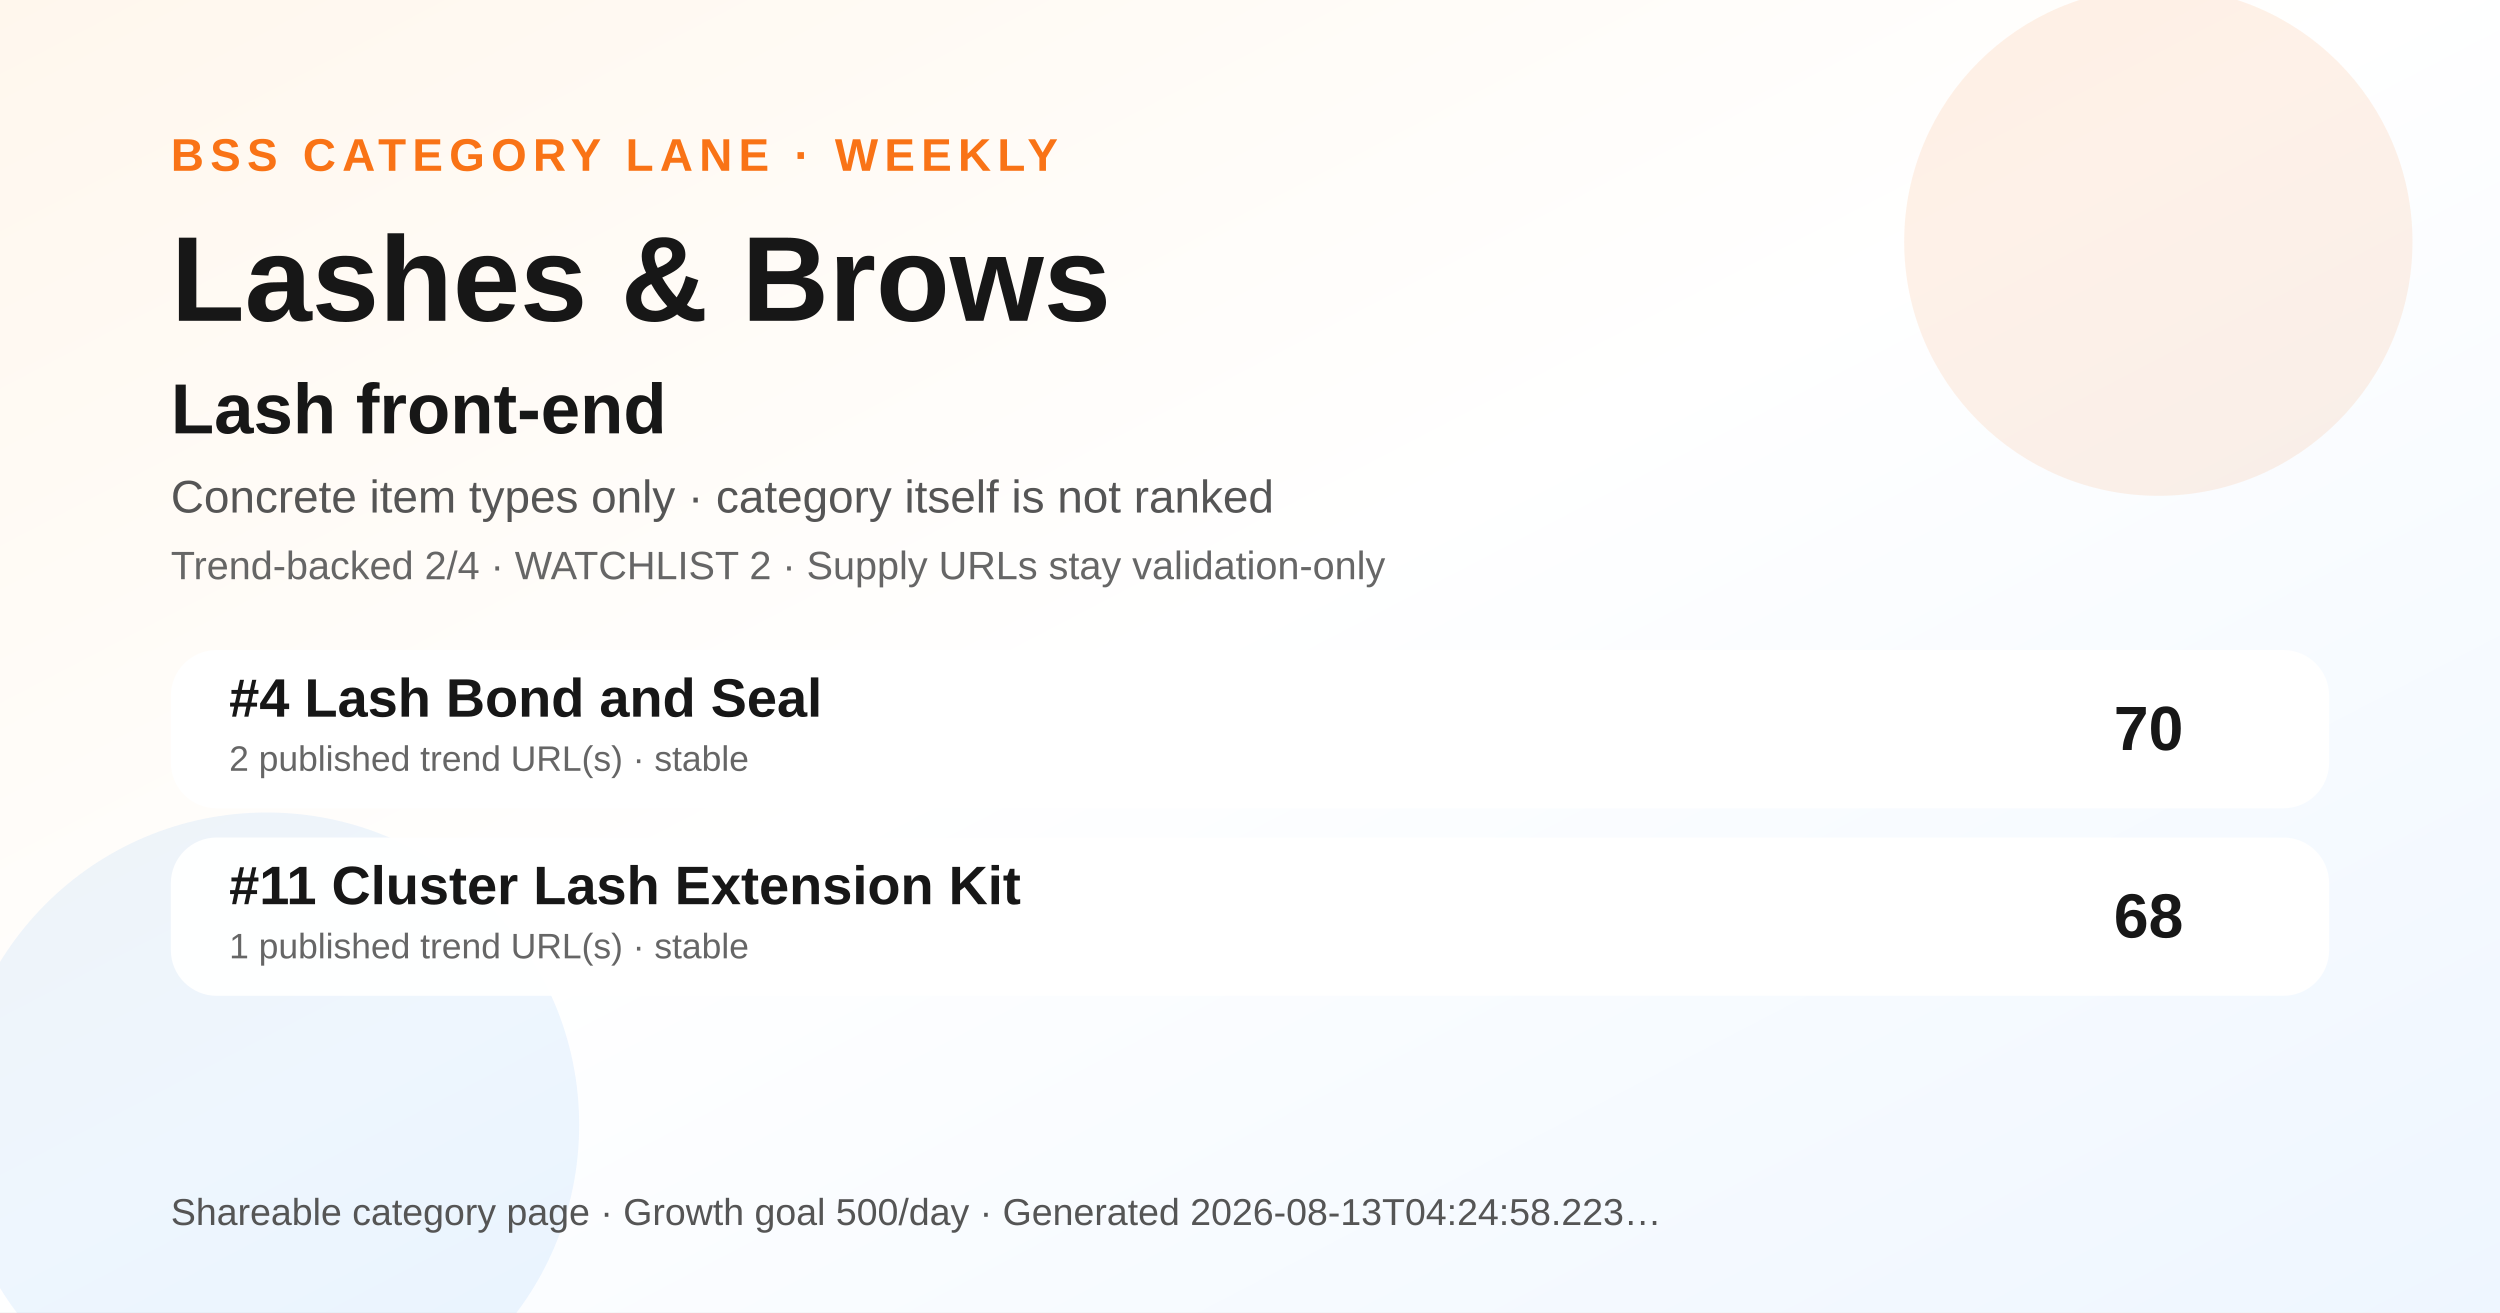
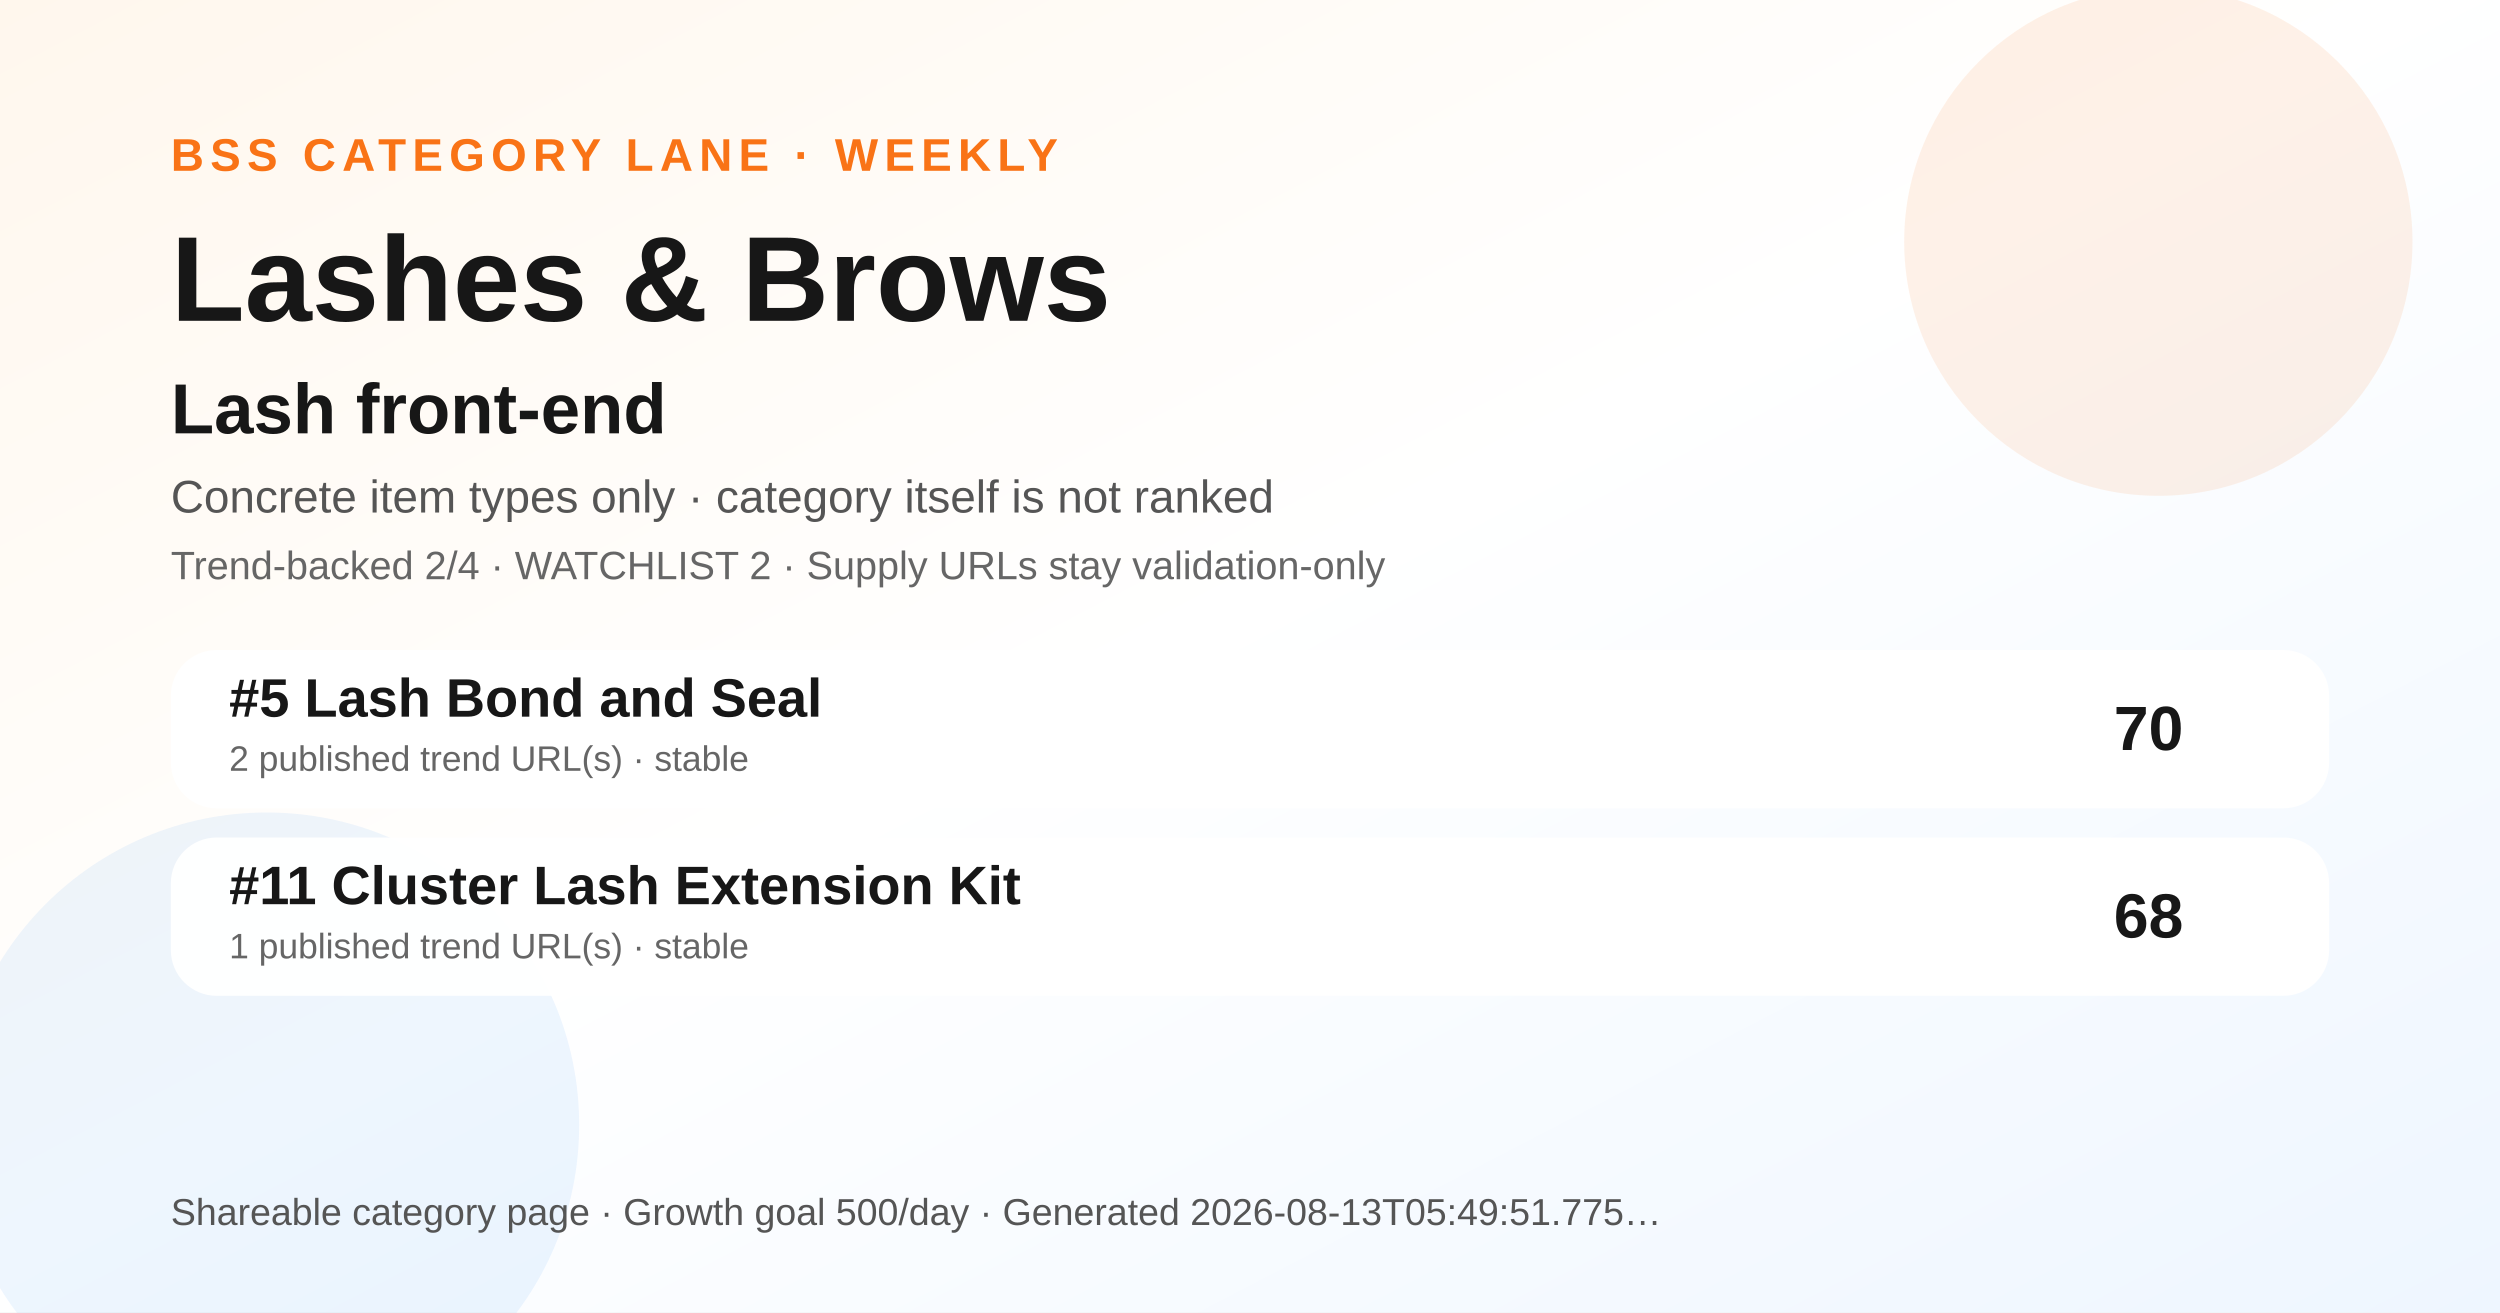
<svg xmlns="http://www.w3.org/2000/svg" width="1200" height="630" viewBox="0 0 1200 630" role="img" aria-label="Lashes &amp; Brows BSS category ranking social preview">
  <defs>
    <linearGradient id="bg" x1="0" y1="0" x2="1" y2="1">
      <stop offset="0" stop-color="#fff7ed" />
      <stop offset="0.48" stop-color="#ffffff" />
      <stop offset="1" stop-color="#eef6ff" />
    </linearGradient>
  </defs>
  <rect width="1200" height="630" fill="url(#bg)" />
  <circle cx="1036" cy="116" r="122" fill="#f97316" opacity="0.10" />
  <circle cx="128" cy="540" r="150" fill="#0072f5" opacity="0.07" />
  <text x="82" y="82" font-family="Arial, Helvetica, sans-serif" font-size="22" font-weight="700" fill="#f97316" letter-spacing="3">BSS CATEGORY LANE · WEEKLY</text>
  <text x="82" y="154" font-family="Arial, Helvetica, sans-serif" font-size="58" font-weight="800" fill="#171717">Lashes &amp; Brows</text>
  <text x="82" y="208" font-family="Arial, Helvetica, sans-serif" font-size="34" font-weight="800" fill="#171717">Lash front-end</text>
  <text x="82" y="246" font-family="Arial, Helvetica, sans-serif" font-size="22" fill="#555555">Concrete item types only · category itself is not ranked</text>
  <text x="82" y="278" font-family="Arial, Helvetica, sans-serif" font-size="19" fill="#666666">Trend-backed 2/4 · WATCHLIST 2 · Supply URLs stay validation-only</text>
  <g transform="translate(82 312)">
    <rect width="1036" height="76" rx="22" fill="#ffffff" opacity="0.96" />
-     <text x="28" y="32" font-family="Arial, Helvetica, sans-serif" font-size="26" font-weight="700" fill="#171717">#4 Lash Bond and Seal</text>
+     <text x="28" y="32" font-family="Arial, Helvetica, sans-serif" font-size="26" font-weight="700" fill="#171717">#5 Lash Bond and Seal</text>
    <text x="28" y="58" font-family="Arial, Helvetica, sans-serif" font-size="17" fill="#666666">2 published trend URL(s) · stable</text>
    <text x="966" y="48" text-anchor="end" font-family="Arial, Helvetica, sans-serif" font-size="30" font-weight="700" fill="#171717">70</text>
  </g>
  <g transform="translate(82 402)">
    <rect width="1036" height="76" rx="22" fill="#ffffff" opacity="0.96" />
    <text x="28" y="32" font-family="Arial, Helvetica, sans-serif" font-size="26" font-weight="700" fill="#171717">#11 Cluster Lash Extension Kit</text>
    <text x="28" y="58" font-family="Arial, Helvetica, sans-serif" font-size="17" fill="#666666">1 published trend URL(s) · stable</text>
    <text x="966" y="48" text-anchor="end" font-family="Arial, Helvetica, sans-serif" font-size="30" font-weight="700" fill="#171717">68</text>
  </g>
  <g transform="translate(82 588)">
-     <text font-family="Arial, Helvetica, sans-serif" font-size="18" fill="#555555">Shareable category page · Growth goal 500/day · Generated 2026-08-13T04:24:58.223…</text>
+     <text font-family="Arial, Helvetica, sans-serif" font-size="18" fill="#555555">Shareable category page · Growth goal 500/day · Generated 2026-08-13T05:49:51.775…</text>
  </g>
</svg>
